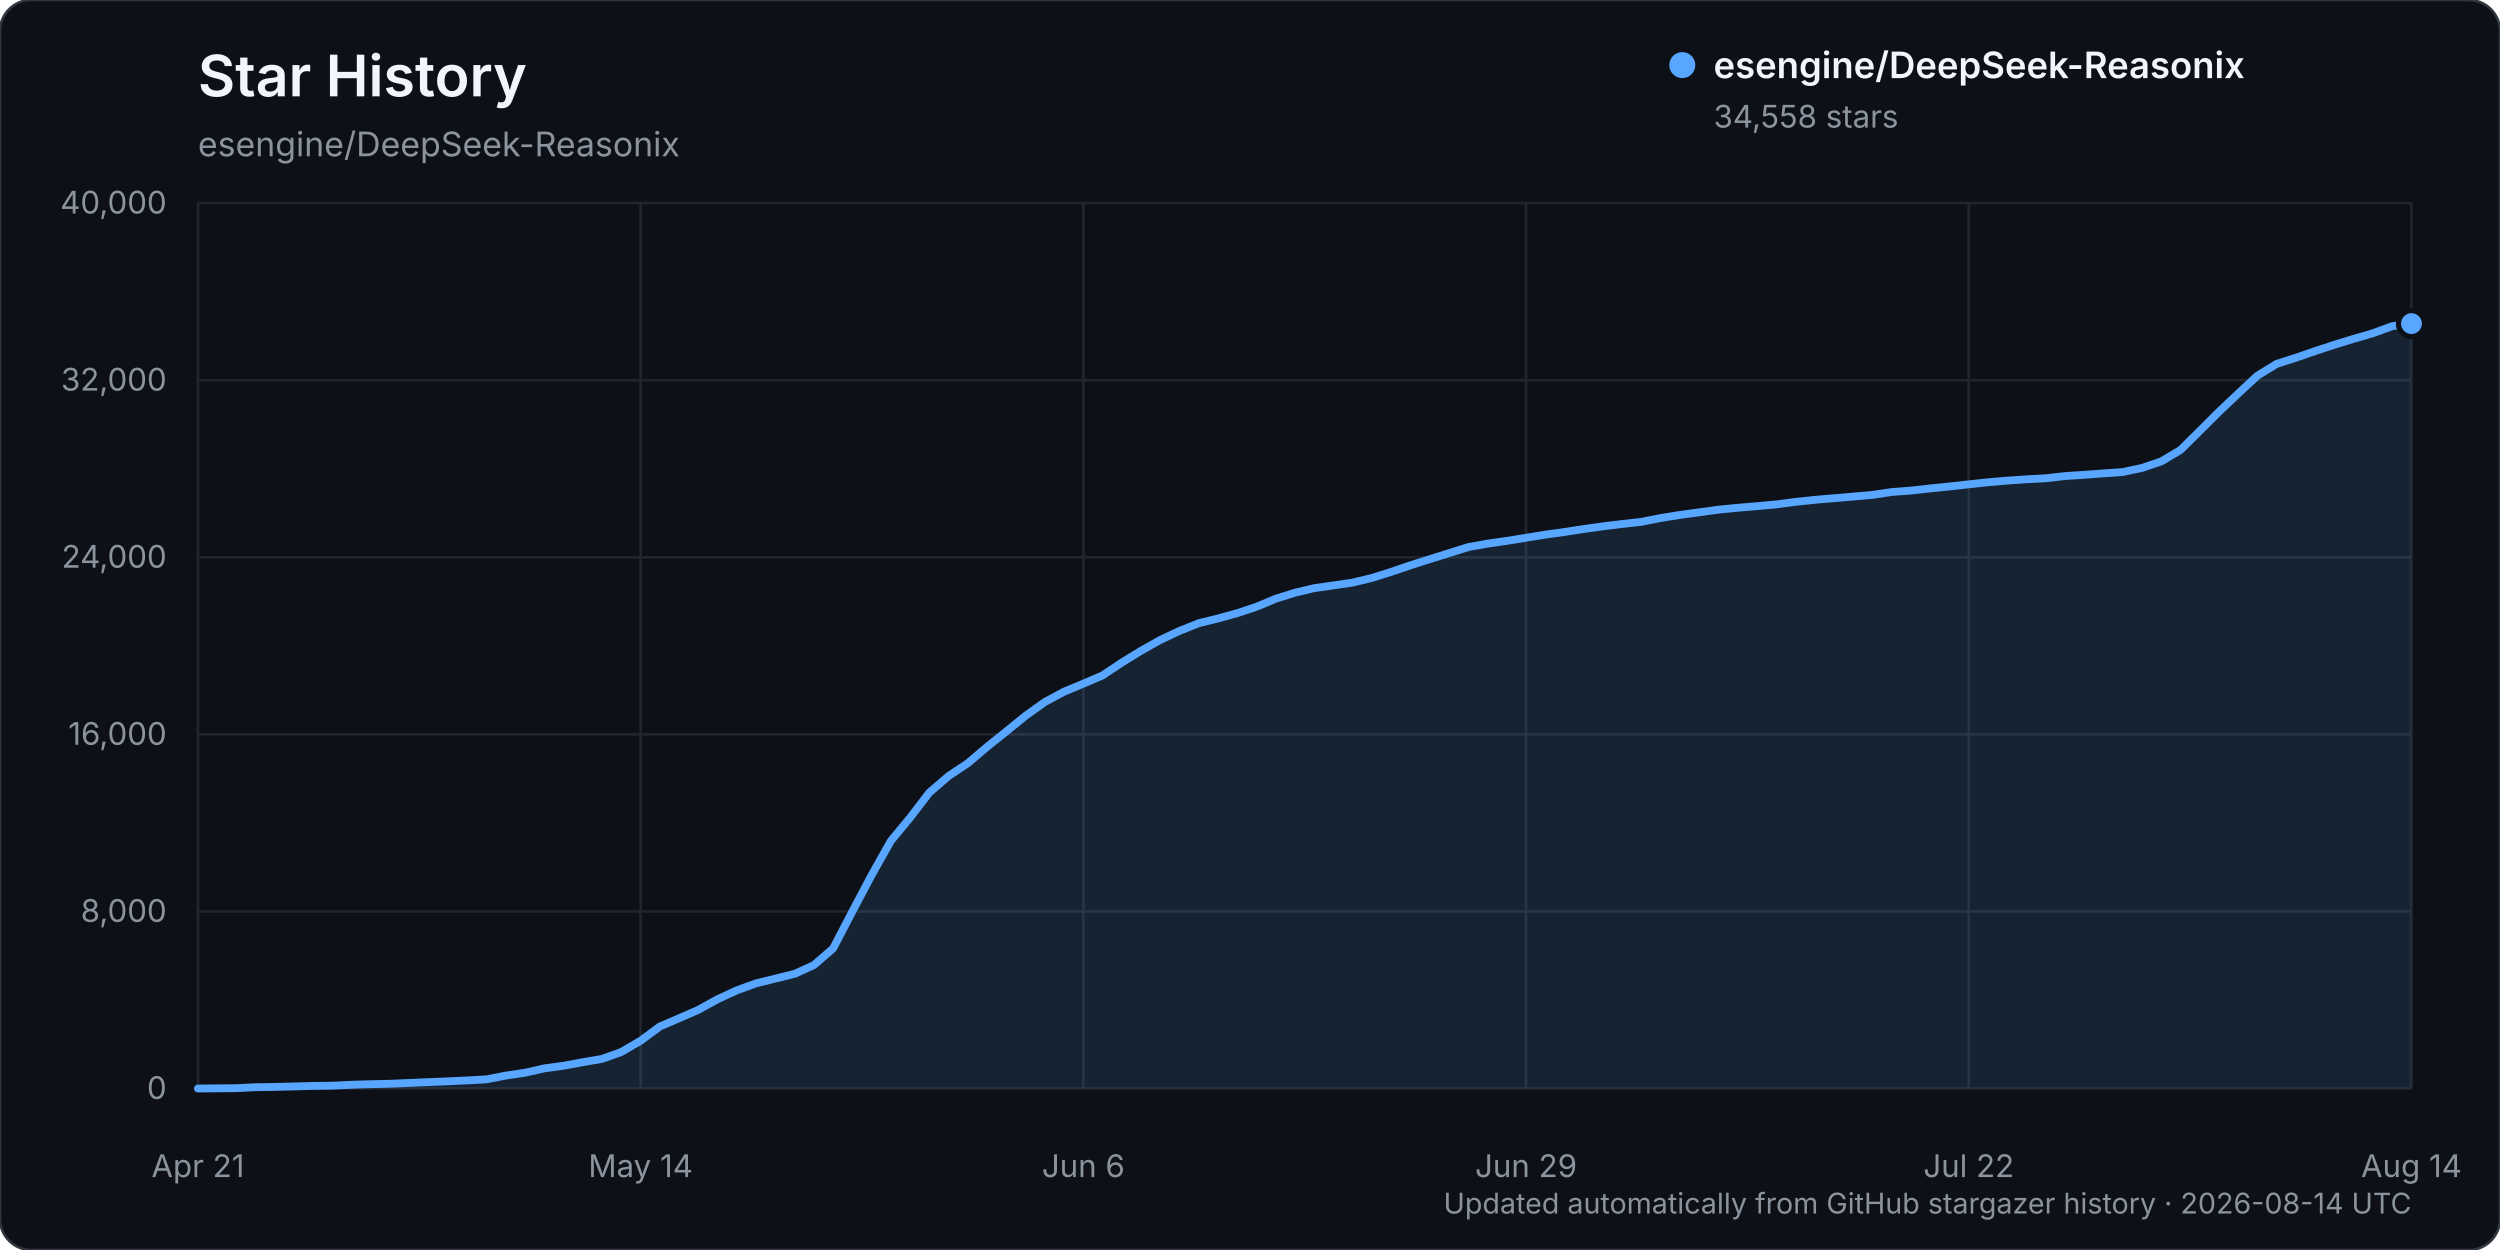
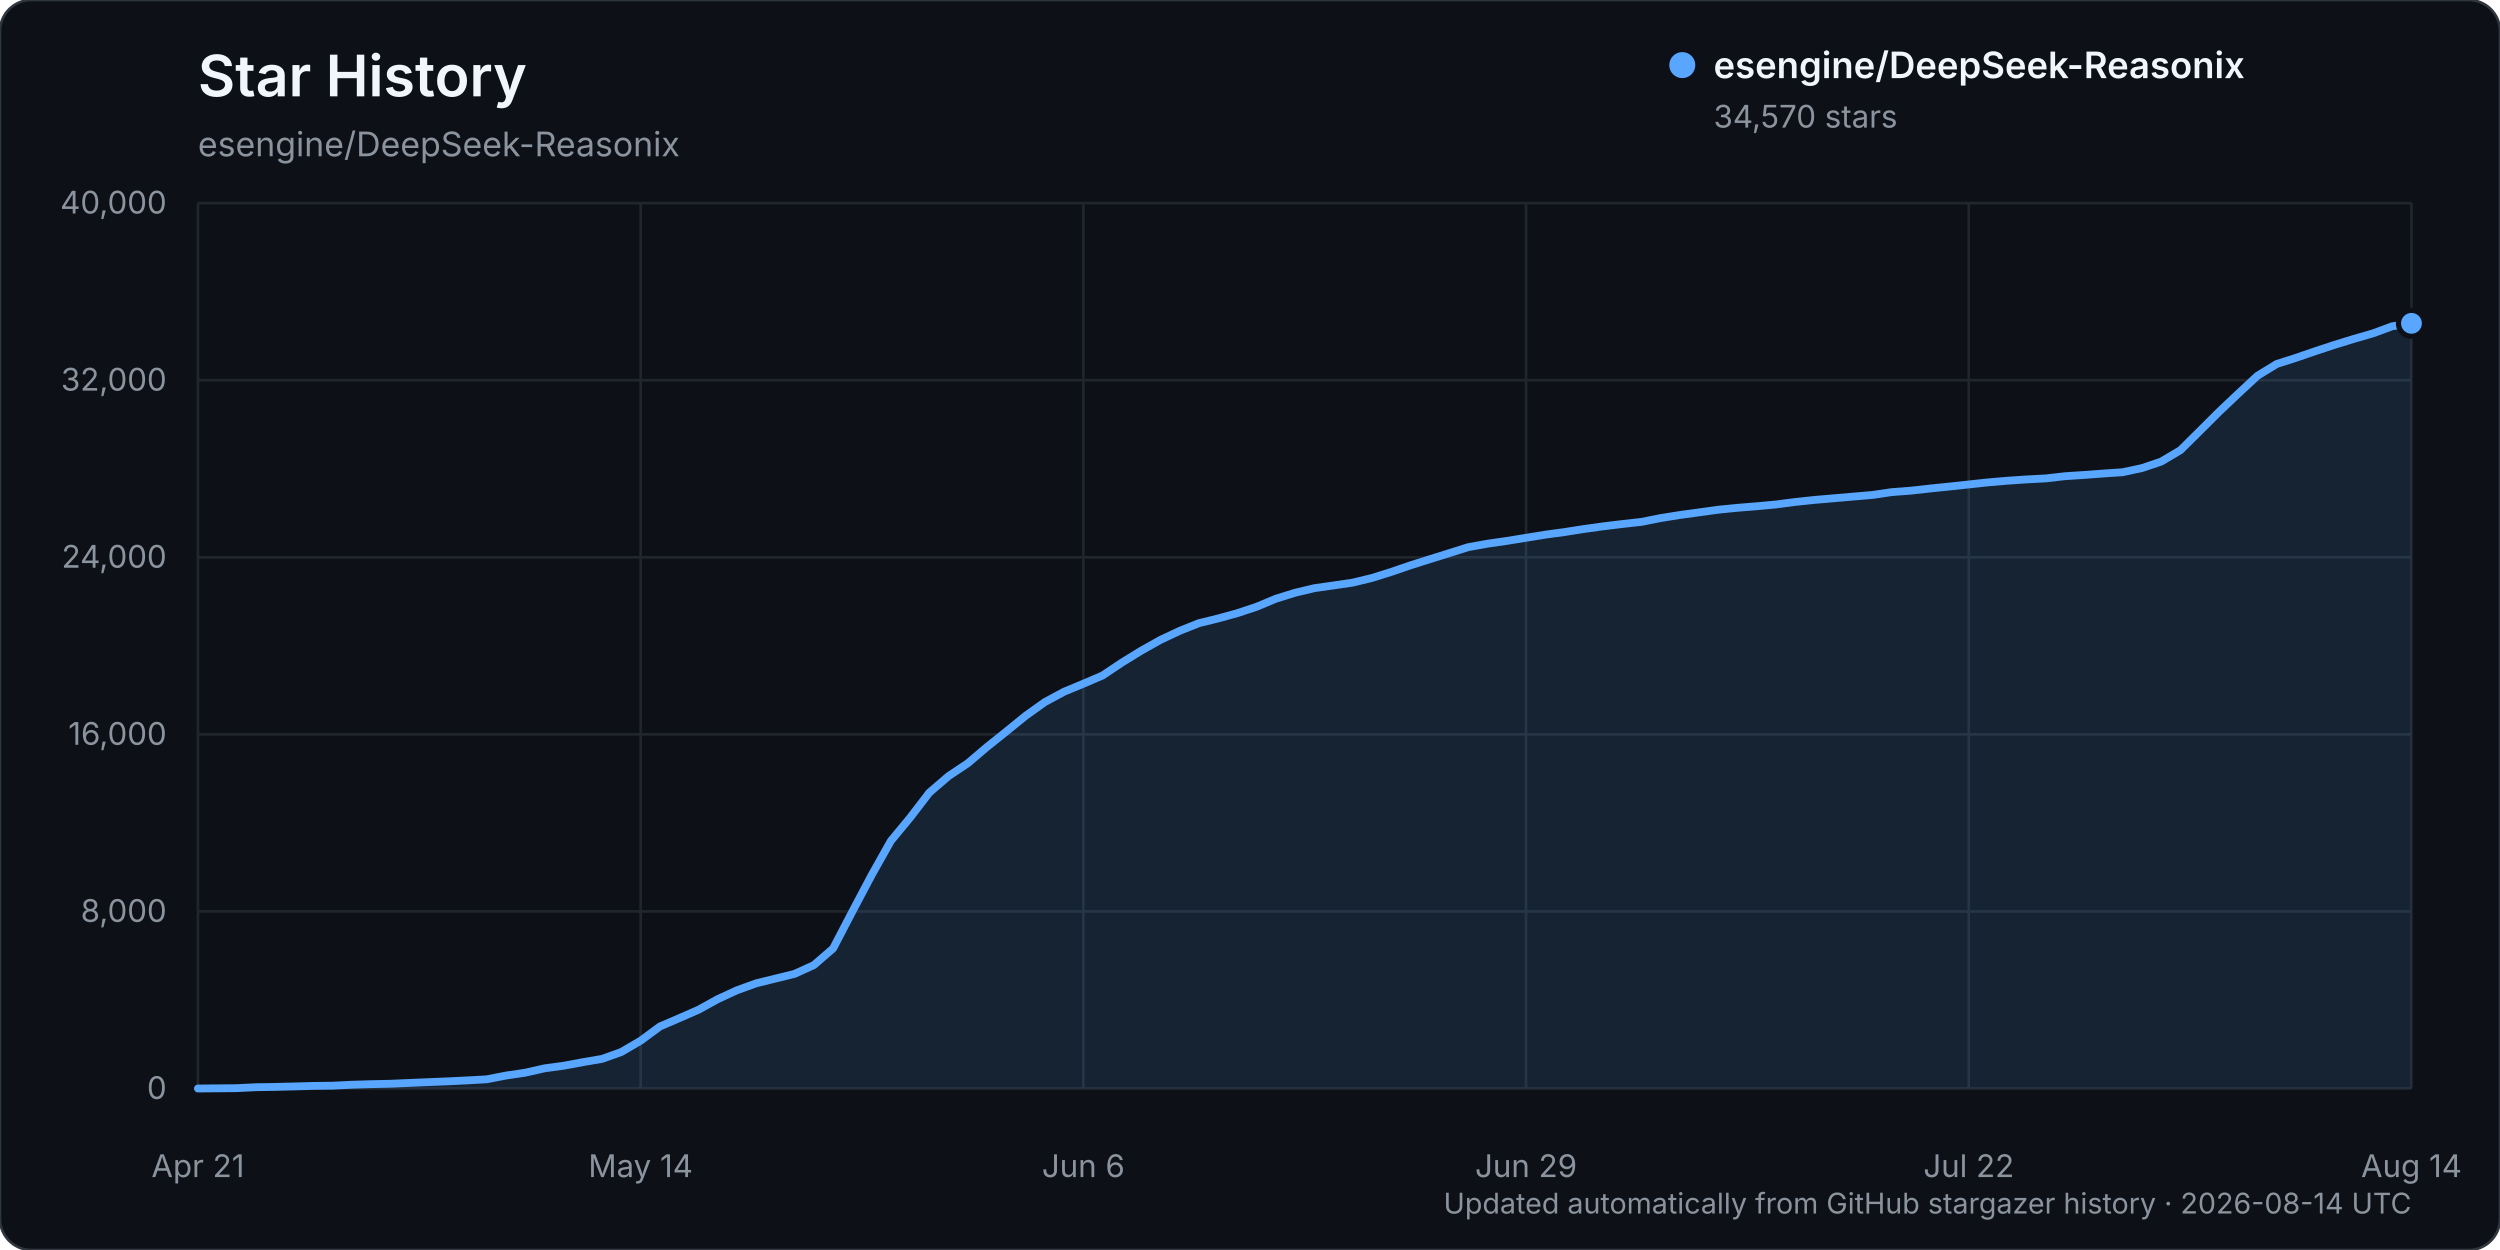
<svg xmlns="http://www.w3.org/2000/svg" width="960" height="480" viewBox="0 0 960 480" role="img" aria-labelledby="title description">
  <rect width="960" height="480" rx="12" fill="#0d1117" stroke="#30363d" />
  <text x="76" y="37" fill="#f0f6fc" font-family="-apple-system, BlinkMacSystemFont, 'Segoe UI', sans-serif" font-size="22" font-weight="600">Star History</text>
  <text x="76" y="60" fill="#8b949e" font-family="-apple-system, BlinkMacSystemFont, 'Segoe UI', sans-serif" font-size="13">esengine/DeepSeek-Reasonix</text>
  <g font-family="-apple-system, BlinkMacSystemFont, 'Segoe UI', sans-serif">
    <line x1="76" y1="418.00" x2="926" y2="418.00" stroke="#21262d" stroke-width="1" />
    <text x="64" y="422.00" text-anchor="end" fill="#8b949e" font-size="12">0</text>
    <line x1="76" y1="350.00" x2="926" y2="350.00" stroke="#21262d" stroke-width="1" />
    <text x="64" y="354.00" text-anchor="end" fill="#8b949e" font-size="12">8,000</text>
    <line x1="76" y1="282.00" x2="926" y2="282.00" stroke="#21262d" stroke-width="1" />
    <text x="64" y="286.00" text-anchor="end" fill="#8b949e" font-size="12">16,000</text>
    <line x1="76" y1="214.00" x2="926" y2="214.00" stroke="#21262d" stroke-width="1" />
    <text x="64" y="218.00" text-anchor="end" fill="#8b949e" font-size="12">24,000</text>
    <line x1="76" y1="146.00" x2="926" y2="146.00" stroke="#21262d" stroke-width="1" />
    <text x="64" y="150.00" text-anchor="end" fill="#8b949e" font-size="12">32,000</text>
    <line x1="76" y1="78.00" x2="926" y2="78.00" stroke="#21262d" stroke-width="1" />
    <text x="64" y="82.00" text-anchor="end" fill="#8b949e" font-size="12">40,000</text>
    <line x1="76.00" y1="78" x2="76.00" y2="418" stroke="#21262d" stroke-width="1" />
    <text x="76.00" y="452" text-anchor="middle" fill="#8b949e" font-size="12">Apr 21</text>
    <line x1="246.00" y1="78" x2="246.00" y2="418" stroke="#21262d" stroke-width="1" />
    <text x="246.00" y="452" text-anchor="middle" fill="#8b949e" font-size="12">May 14</text>
    <line x1="416.00" y1="78" x2="416.00" y2="418" stroke="#21262d" stroke-width="1" />
    <text x="416.00" y="452" text-anchor="middle" fill="#8b949e" font-size="12">Jun 6</text>
    <line x1="586.00" y1="78" x2="586.00" y2="418" stroke="#21262d" stroke-width="1" />
    <text x="586.00" y="452" text-anchor="middle" fill="#8b949e" font-size="12">Jun 29</text>
    <line x1="756.00" y1="78" x2="756.00" y2="418" stroke="#21262d" stroke-width="1" />
    <text x="756.00" y="452" text-anchor="middle" fill="#8b949e" font-size="12">Jul 22</text>
    <line x1="926.00" y1="78" x2="926.00" y2="418" stroke="#21262d" stroke-width="1" />
    <text x="926.00" y="452" text-anchor="middle" fill="#8b949e" font-size="12">Aug 14</text>
-     <path d="M76.00,417.99 L90.78,417.86 L98.17,417.49 L105.57,417.38 L112.96,417.19 L120.35,416.99 L127.74,416.90 L135.13,416.54 L142.52,416.32 L149.91,416.16 L157.30,415.84 L164.70,415.53 L172.09,415.23 L179.48,414.87 L186.87,414.46 L194.26,413.02 L201.65,411.93 L209.04,410.25 L216.43,409.25 L223.83,407.87 L231.22,406.61 L238.61,403.95 L246.00,399.64 L253.39,394.18 L260.78,391.00 L268.17,387.77 L275.57,383.69 L282.96,380.28 L290.35,377.60 L297.74,375.78 L305.13,373.96 L312.52,370.60 L319.91,364.21 L327.30,350.04 L334.70,336.06 L342.09,322.92 L349.48,313.99 L356.87,304.35 L364.26,297.99 L371.65,293.07 L379.04,286.79 L386.43,280.87 L393.83,274.86 L401.22,269.58 L408.61,265.60 L416.00,262.53 L423.39,259.37 L430.78,254.43 L438.17,249.89 L445.57,245.72 L452.96,242.25 L460.35,239.30 L467.74,237.48 L475.13,235.45 L482.52,233.00 L489.91,229.90 L497.30,227.60 L504.70,225.84 L512.09,224.79 L519.48,223.70 L526.87,221.91 L534.26,219.59 L541.65,217.06 L549.04,214.72 L556.43,212.41 L563.83,210.08 L571.22,208.76 L578.61,207.69 L586.00,206.50 L593.39,205.30 L600.78,204.29 L608.17,203.14 L615.57,202.10 L622.96,201.21 L630.35,200.38 L637.74,198.91 L645.13,197.73 L652.52,196.73 L659.91,195.71 L667.30,194.98 L674.70,194.37 L682.09,193.69 L689.48,192.72 L696.87,191.94 L704.26,191.31 L711.65,190.68 L719.04,190.04 L726.43,188.93 L733.83,188.38 L741.22,187.55 L748.61,186.80 L756.00,185.98 L763.39,185.19 L770.78,184.55 L778.17,184.05 L785.57,183.66 L792.96,182.81 L800.35,182.33 L807.74,181.78 L815.13,181.27 L822.52,179.69 L829.91,177.19 L837.30,172.81 L844.70,165.48 L852.09,158.11 L859.48,151.11 L866.87,144.25 L874.26,139.72 L881.65,137.36 L889.04,134.81 L896.43,132.38 L903.83,130.10 L911.22,127.96 L918.61,125.24 L926.00,124.26 L926.00,418.00 L76.00,418.00 Z" fill="#58a6ff" opacity="0.12" />
-     <path d="M76.00,417.99 L90.78,417.86 L98.17,417.49 L105.57,417.38 L112.96,417.19 L120.35,416.99 L127.74,416.90 L135.13,416.54 L142.52,416.32 L149.91,416.16 L157.30,415.84 L164.70,415.53 L172.09,415.23 L179.48,414.87 L186.87,414.46 L194.26,413.02 L201.65,411.93 L209.04,410.25 L216.43,409.25 L223.83,407.87 L231.22,406.61 L238.61,403.95 L246.00,399.64 L253.39,394.18 L260.78,391.00 L268.17,387.77 L275.57,383.69 L282.96,380.28 L290.35,377.60 L297.74,375.78 L305.13,373.96 L312.52,370.60 L319.91,364.21 L327.30,350.04 L334.70,336.06 L342.09,322.92 L349.48,313.99 L356.87,304.35 L364.26,297.99 L371.65,293.07 L379.04,286.79 L386.43,280.87 L393.83,274.86 L401.22,269.58 L408.61,265.60 L416.00,262.53 L423.39,259.37 L430.78,254.43 L438.17,249.89 L445.57,245.72 L452.96,242.25 L460.35,239.30 L467.74,237.48 L475.13,235.45 L482.52,233.00 L489.91,229.90 L497.30,227.60 L504.70,225.84 L512.09,224.79 L519.48,223.70 L526.87,221.91 L534.26,219.59 L541.65,217.06 L549.04,214.72 L556.43,212.41 L563.83,210.08 L571.22,208.76 L578.61,207.69 L586.00,206.50 L593.39,205.30 L600.78,204.29 L608.17,203.14 L615.57,202.10 L622.96,201.21 L630.35,200.38 L637.74,198.91 L645.13,197.73 L652.52,196.73 L659.91,195.71 L667.30,194.98 L674.70,194.37 L682.09,193.69 L689.48,192.72 L696.87,191.94 L704.26,191.31 L711.65,190.68 L719.04,190.04 L726.43,188.93 L733.83,188.38 L741.22,187.55 L748.61,186.80 L756.00,185.98 L763.39,185.19 L770.78,184.55 L778.17,184.05 L785.57,183.66 L792.96,182.81 L800.35,182.33 L807.74,181.78 L815.13,181.27 L822.52,179.69 L829.91,177.19 L837.30,172.81 L844.70,165.48 L852.09,158.11 L859.48,151.11 L866.87,144.25 L874.26,139.72 L881.65,137.36 L889.04,134.81 L896.43,132.38 L903.83,130.10 L911.22,127.96 L918.61,125.24 L926.00,124.26" fill="none" stroke="#58a6ff" stroke-width="3" stroke-linecap="round" stroke-linejoin="round" />
-     <circle cx="926.00" cy="124.26" r="5" fill="#58a6ff" stroke="#0d1117" stroke-width="2" />
+     <path d="M76.00,417.99 L90.78,417.86 L98.17,417.49 L105.57,417.38 L112.96,417.19 L120.35,416.99 L127.74,416.90 L135.13,416.54 L142.52,416.32 L149.91,416.16 L157.30,415.84 L164.70,415.53 L172.09,415.23 L179.48,414.87 L186.87,414.46 L194.26,413.02 L201.65,411.93 L209.04,410.25 L216.43,409.25 L223.83,407.87 L231.22,406.61 L238.61,403.95 L246.00,399.64 L253.39,394.18 L260.78,391.00 L268.17,387.77 L275.57,383.69 L282.96,380.28 L290.35,377.60 L297.74,375.78 L305.13,373.96 L312.52,370.60 L319.91,364.21 L327.30,350.04 L334.70,336.06 L342.09,322.92 L349.48,313.99 L356.87,304.36 L364.26,298.01 L371.65,293.08 L379.04,286.80 L386.43,280.89 L393.83,274.88 L401.22,269.60 L408.61,265.62 L416.00,262.55 L423.39,259.39 L430.78,254.45 L438.17,249.90 L445.57,245.74 L452.96,242.26 L460.35,239.31 L467.74,237.49 L475.13,235.46 L482.52,233.01 L489.91,229.92 L497.30,227.62 L504.70,225.86 L512.09,224.81 L519.48,223.72 L526.87,221.93 L534.26,219.61 L541.65,217.08 L549.04,214.74 L556.43,212.43 L563.83,210.10 L571.22,208.78 L578.61,207.71 L586.00,206.52 L593.39,205.31 L600.78,204.31 L608.17,203.15 L615.57,202.12 L622.96,201.22 L630.35,200.40 L637.74,198.93 L645.13,197.75 L652.52,196.74 L659.91,195.72 L667.30,194.99 L674.70,194.39 L682.09,193.71 L689.48,192.74 L696.87,191.96 L704.26,191.33 L711.65,190.69 L719.04,190.06 L726.43,188.97 L733.83,188.41 L741.22,187.58 L748.61,186.83 L756.00,186.03 L763.39,185.23 L770.78,184.60 L778.17,184.10 L785.57,183.71 L792.96,182.86 L800.35,182.38 L807.74,181.83 L815.13,181.33 L822.52,179.74 L829.91,177.25 L837.30,172.86 L844.70,165.53 L852.09,158.16 L859.48,151.16 L866.87,144.30 L874.26,139.77 L881.65,137.41 L889.04,134.87 L896.43,132.43 L903.83,130.15 L911.22,128.01 L918.61,125.29 L926.00,124.16 L926.00,418.00 L76.00,418.00 Z" fill="#58a6ff" opacity="0.12" />
+     <path d="M76.00,417.99 L90.78,417.86 L98.17,417.49 L105.57,417.38 L112.96,417.19 L120.35,416.99 L127.74,416.90 L135.13,416.54 L142.52,416.32 L149.91,416.16 L157.30,415.84 L164.70,415.53 L172.09,415.23 L179.48,414.87 L186.87,414.46 L194.26,413.02 L201.65,411.93 L209.04,410.25 L216.43,409.25 L223.83,407.87 L231.22,406.61 L238.61,403.95 L246.00,399.64 L253.39,394.18 L260.78,391.00 L268.17,387.77 L275.57,383.69 L282.96,380.28 L290.35,377.60 L297.74,375.78 L305.13,373.96 L312.52,370.60 L319.91,364.21 L327.30,350.04 L334.70,336.06 L342.09,322.92 L349.48,313.99 L356.87,304.36 L364.26,298.01 L371.65,293.08 L379.04,286.80 L386.43,280.89 L393.83,274.88 L401.22,269.60 L408.61,265.62 L416.00,262.55 L423.39,259.39 L430.78,254.45 L438.17,249.90 L445.57,245.74 L452.96,242.26 L460.35,239.31 L467.74,237.49 L475.13,235.46 L482.52,233.01 L489.91,229.92 L497.30,227.62 L504.70,225.86 L512.09,224.81 L519.48,223.72 L526.87,221.93 L534.26,219.61 L541.65,217.08 L549.04,214.74 L556.43,212.43 L563.83,210.10 L571.22,208.78 L578.61,207.71 L586.00,206.52 L593.39,205.31 L600.78,204.31 L608.17,203.15 L615.57,202.12 L622.96,201.22 L630.35,200.40 L637.74,198.93 L645.13,197.75 L652.52,196.74 L659.91,195.72 L667.30,194.99 L674.70,194.39 L682.09,193.71 L689.48,192.74 L696.87,191.96 L704.26,191.33 L711.65,190.69 L719.04,190.06 L726.43,188.97 L733.83,188.41 L741.22,187.58 L748.61,186.83 L756.00,186.03 L763.39,185.23 L770.78,184.60 L778.17,184.10 L785.57,183.71 L792.96,182.86 L800.35,182.38 L807.74,181.83 L815.13,181.33 L822.52,179.74 L829.91,177.25 L837.30,172.86 L844.70,165.53 L852.09,158.16 L859.48,151.16 L866.87,144.30 L874.26,139.77 L881.65,137.41 L889.04,134.87 L896.43,132.43 L903.83,130.15 L911.22,128.01 L918.61,125.29 L926.00,124.16" fill="none" stroke="#58a6ff" stroke-width="3" stroke-linecap="round" stroke-linejoin="round" />
+     <circle cx="926.00" cy="124.16" r="5" fill="#58a6ff" stroke="#0d1117" stroke-width="2" />
    <g transform="translate(646, 25)">
      <circle cx="0" cy="0" r="5" fill="#58a6ff" />
      <text x="12" y="5" fill="#f0f6fc" font-size="14" font-weight="600">esengine/DeepSeek-Reasonix</text>
-       <text x="12" y="24" fill="#8b949e" font-size="12">34,558 stars</text>
+       <text x="12" y="24" fill="#8b949e" font-size="12">34,570 stars</text>
    </g>
    <text x="926" y="466" text-anchor="end" fill="#8b949e" font-size="11">Updated automatically from GitHub stargazer history · 2026-08-14 UTC</text>
  </g>
</svg>
